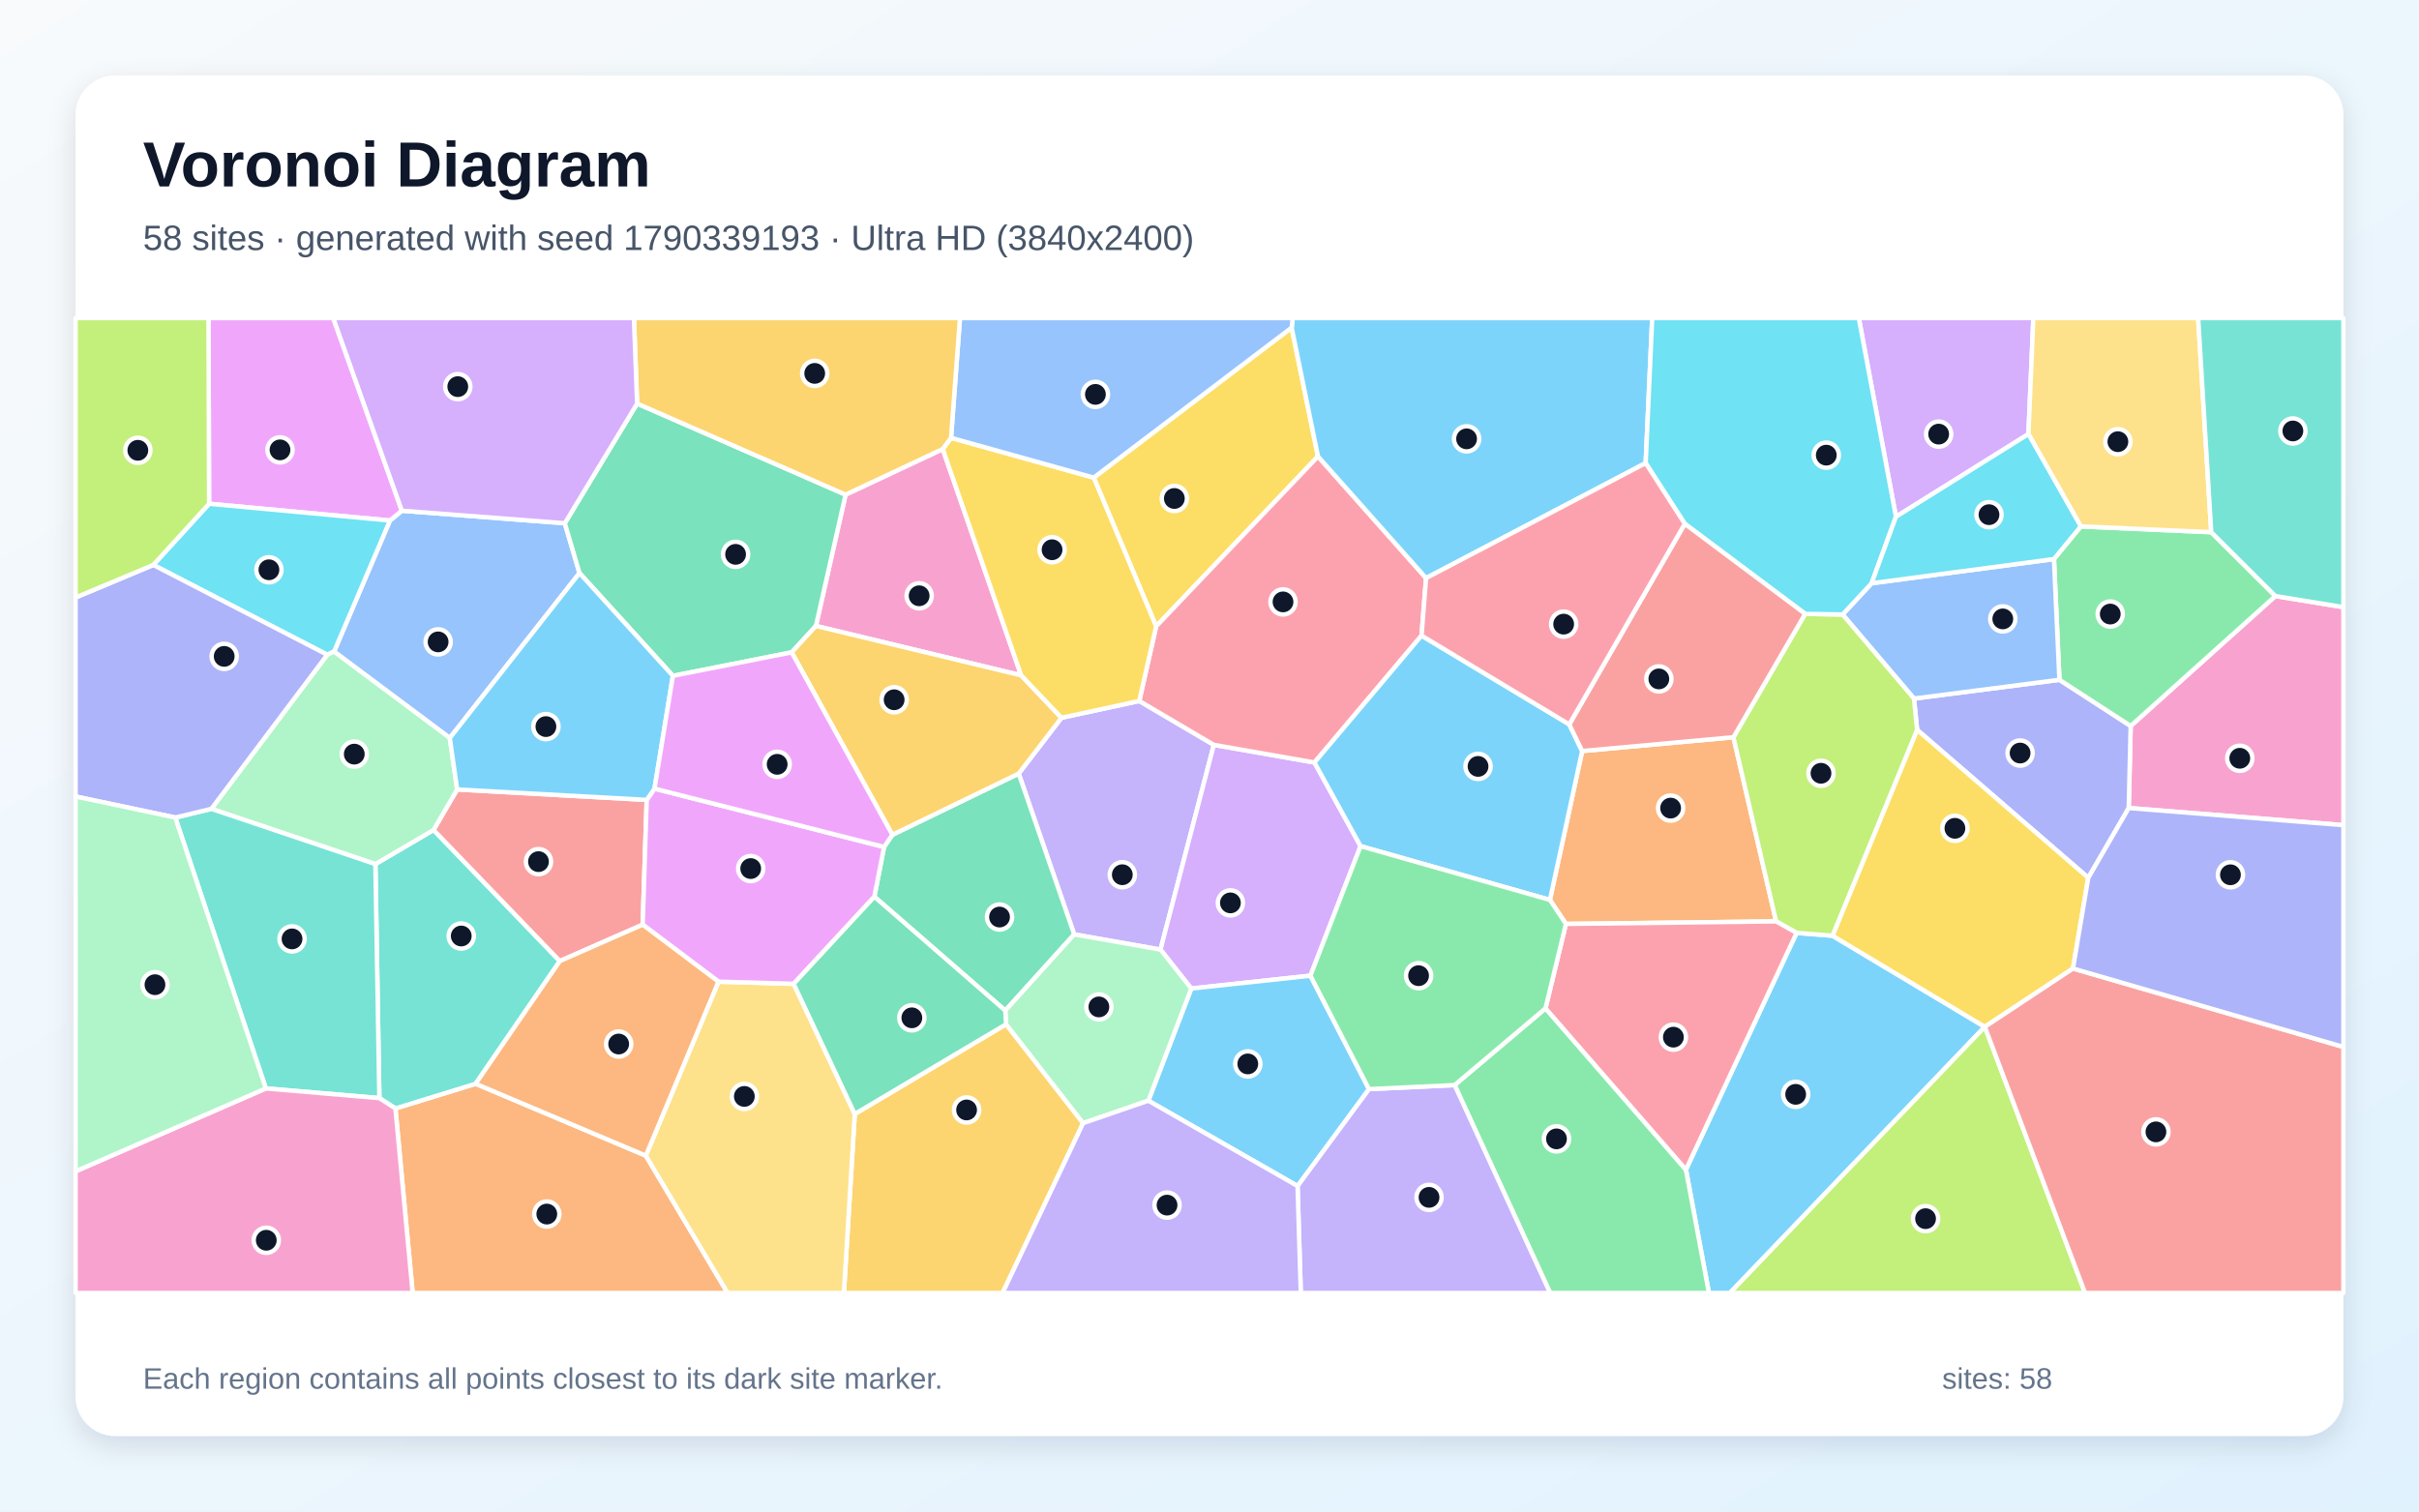
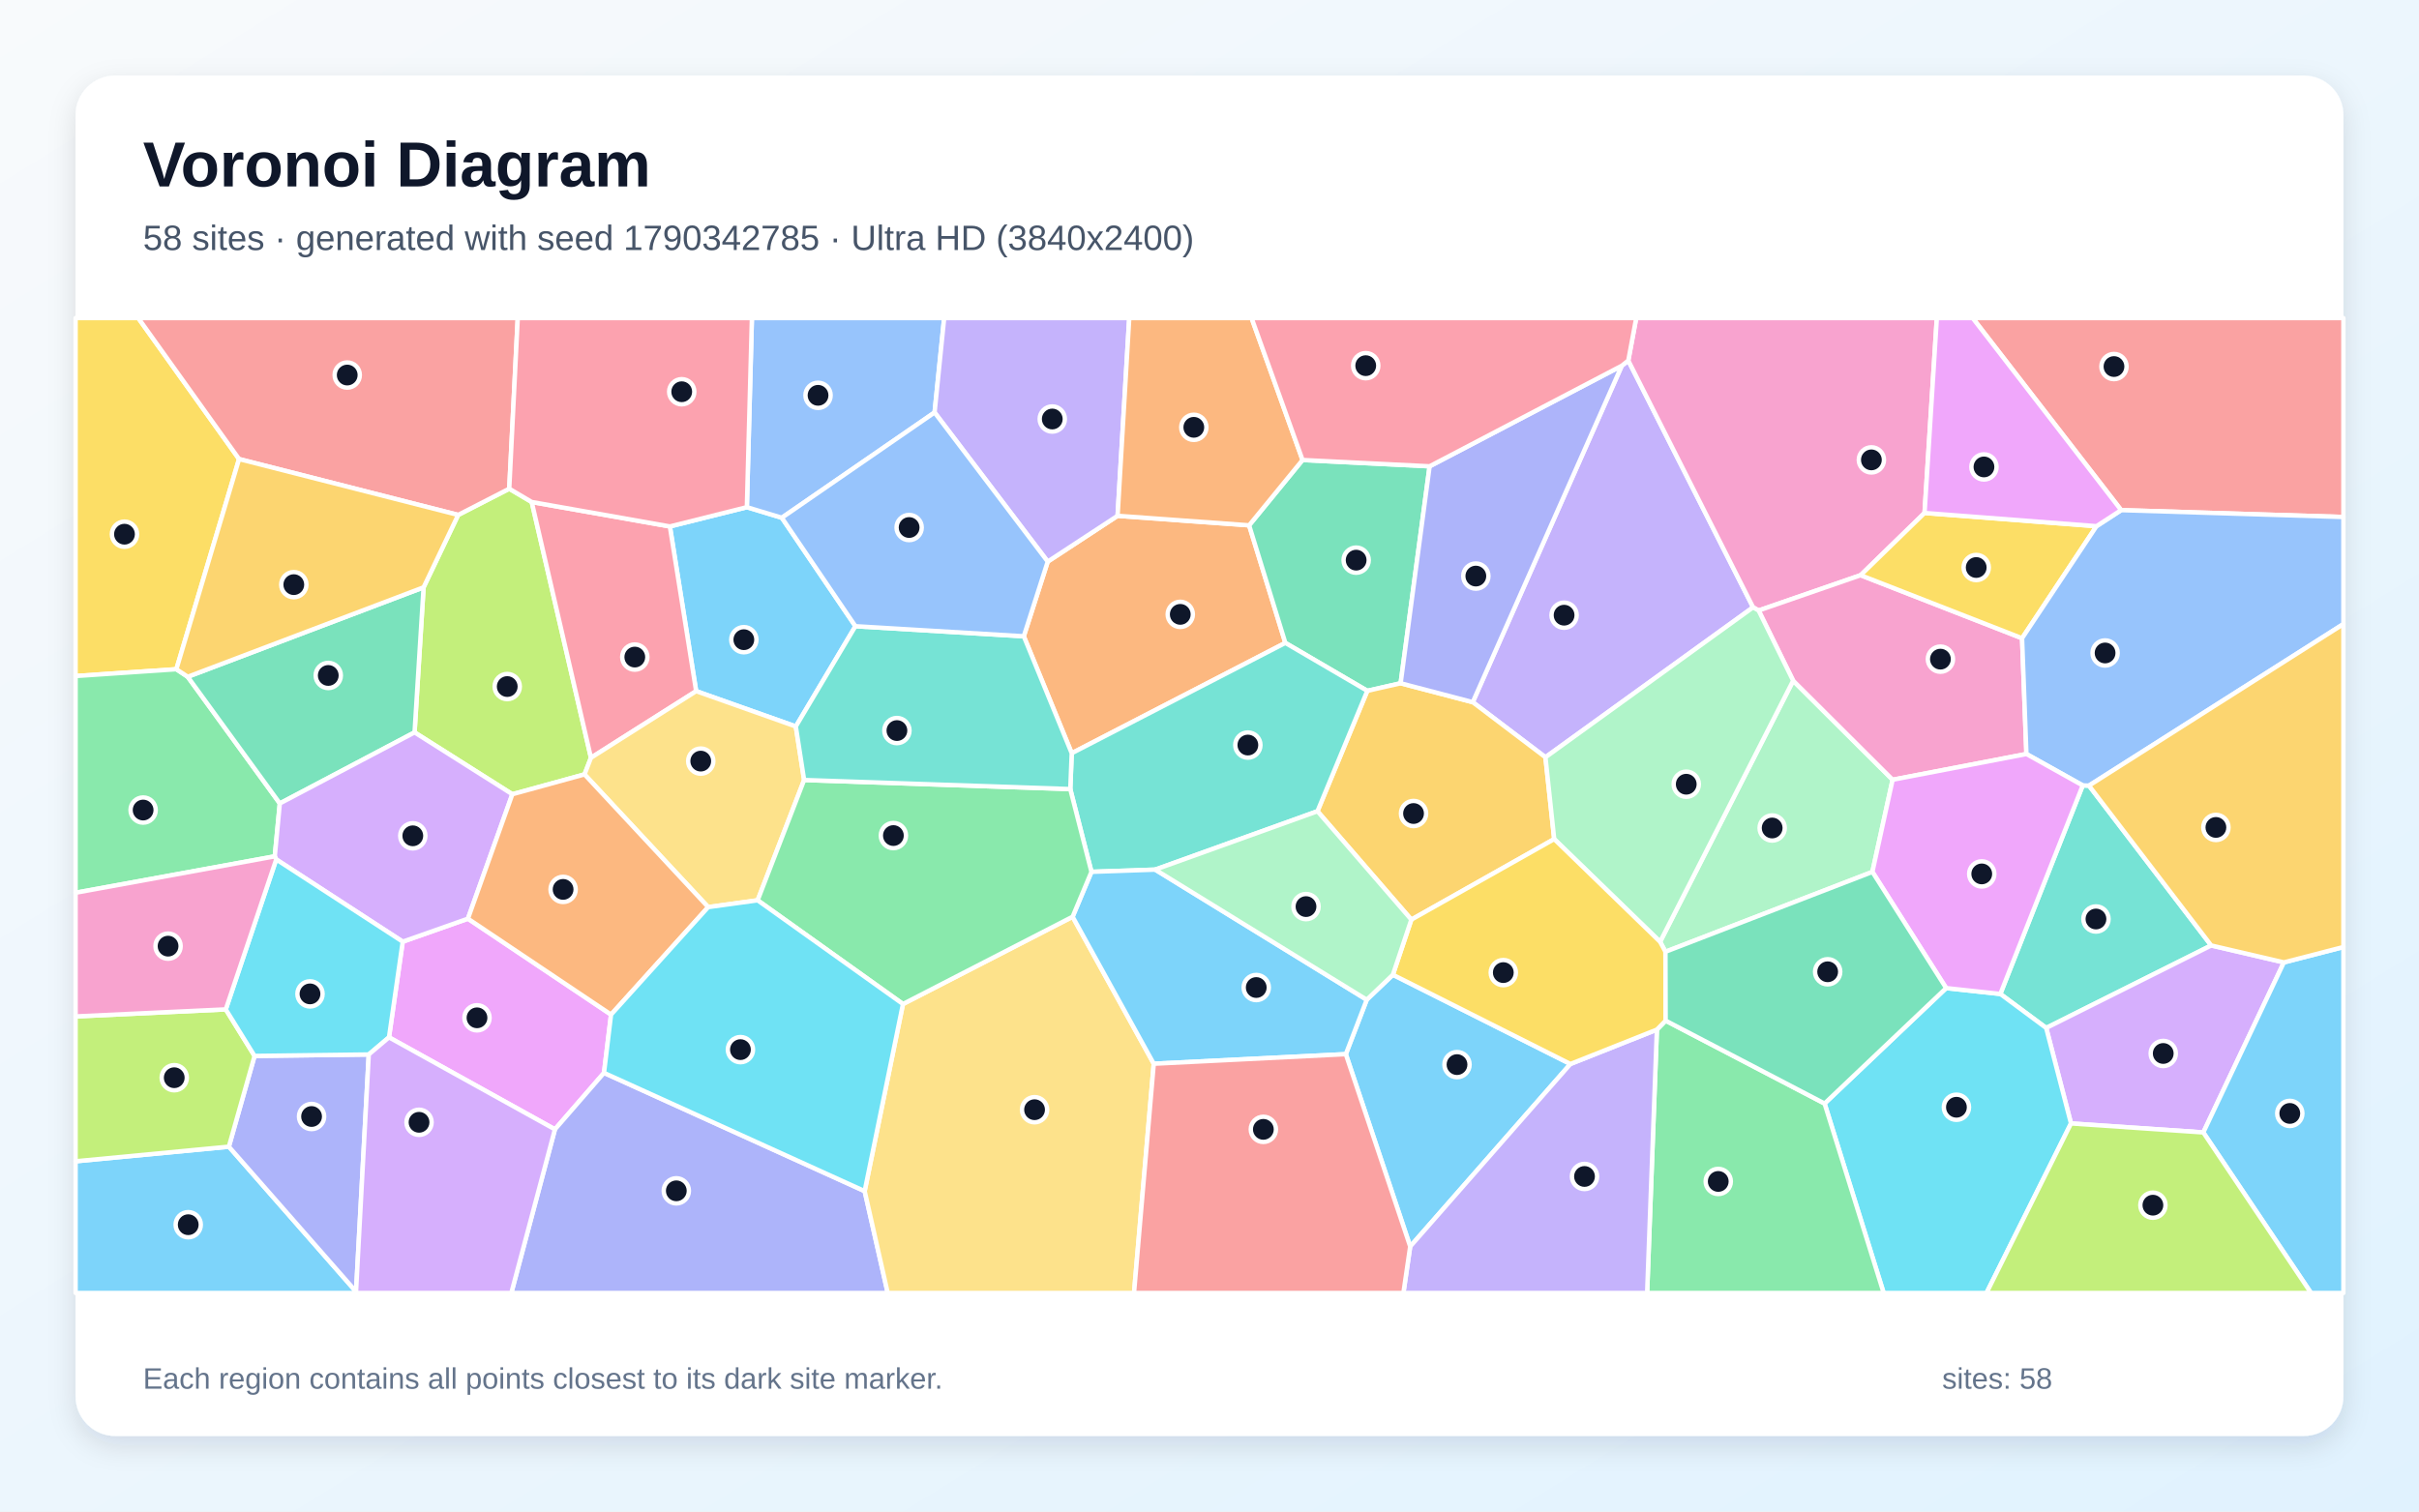
<svg xmlns="http://www.w3.org/2000/svg" width="3840" height="2400" viewBox="0 0 3840 2400" role="img" aria-labelledby="title description">
  <defs>
    <linearGradient id="background" x1="0" y1="0" x2="1" y2="1">
      <stop stop-color="#F8FAFC" />
      <stop offset="1" stop-color="#E0F2FE" />
    </linearGradient>
    <filter id="shadow" x="-5%" y="-5%" width="110%" height="110%">
      <feDropShadow dx="0" dy="15" stdDeviation="22" flood-color="#0F172A" flood-opacity=".12" />
    </filter>
  </defs>
  <rect width="3840" height="2400" fill="url(#background)" />
  <rect x="120" y="120" width="3600" height="2160" rx="63" fill="#FFFFFF" filter="url(#shadow)" />
  <g font-family="Arial, sans-serif">
    <text x="227" y="296" font-size="101" font-weight="700" fill="#0F172A">Voronoi Diagram</text>
-     <text x="227" y="397" font-size="56" fill="#475569">58 sites · generated with seed 1790339193 · Ultra HD (3840x2400)</text>
+     <text x="227" y="397" font-size="56" fill="#475569">58 sites · generated with seed 1790342785 · Ultra HD (3840x2400)</text>
  </g>
  <g stroke="#FFFFFF" stroke-width="7" stroke-linejoin="round">
-     <polygon points="2676.3,1857.2 2852.0,1481.2 2908.9,1485.7 3150.7,1630.4 2746.1,2053.0 2712.8,2053.0" fill="#38BDF8" fill-opacity="0.65" />
-     <polygon points="1808.5,1113.0 1926.9,1182.7 1842.2,1507.8 1705.2,1483.6 1617.1,1228.3 1685.0,1139.7" fill="#A78BFA" fill-opacity="0.65" />
-     <polygon points="3379.2,1283.0 3382.3,1152.7 3612.0,946.4 3720.0,964.0 3720.0,1310.2" fill="#F472B6" fill-opacity="0.65" />
-     <polygon points="627.7,1760.0 755.0,1720.8 1025.2,1835.0 1155.1,2053.0 655.1,2053.0" fill="#FB923C" fill-opacity="0.65" />
-     <polygon points="2050.4,520.2 2092.2,724.7 1835.3,994.5 1736.2,758.4" fill="#FACC15" fill-opacity="0.65" />
-     <polygon points="2309.1,1722.9 2453.4,1601.0 2676.3,1857.2 2712.8,2053.0 2460.7,2053.0" fill="#4ADE80" fill-opacity="0.65" />
-     <polygon points="602.2,1743.6 595.9,1372.0 688.2,1317.8 888.7,1526.0 755.0,1720.8 627.7,1760.0" fill="#2DD4BF" fill-opacity="0.65" />
-     <polygon points="896.6,830.8 919.9,909.9 714.0,1171.8 530.3,1034.6 619.0,826.5 637.9,810.9" fill="#60A5FA" fill-opacity="0.65" />
-     <polygon points="637.9,810.9 619.0,826.5 331.9,799.9 331.0,505.0 529.0,505.0" fill="#E879F9" fill-opacity="0.65" />
-     <polygon points="1595.8,1604.6 1388.0,1423.8 1403.4,1344.8 1416.6,1325.5 1617.1,1228.3 1705.2,1483.6" fill="#34D399" fill-opacity="0.65" />
-     <polygon points="1026.6,1270.1 1020.2,1468.2 888.7,1526.0 688.2,1317.8 725.7,1253.5" fill="#F87171" fill-opacity="0.65" />
-     <polygon points="3038.3,1109.2 3269.2,1079.4 3382.3,1152.7 3379.2,1283.0 3315.0,1393.8 3043.3,1158.8" fill="#818CF8" fill-opacity="0.65" />
-     <polygon points="1356.9,1768.8 1597.1,1626.3 1719.4,1783.3 1591.5,2053.0 1339.6,2053.0" fill="#FBBF24" fill-opacity="0.65" />
-     <polygon points="3150.7,1630.4 3150.8,1630.4 3309.9,2053.0 2746.1,2053.0" fill="#A3E635" fill-opacity="0.65" />
-     <polygon points="2159.8,1343.5 2080.2,1549.2 1891.1,1569.6 1842.2,1507.8 1926.9,1182.7 2086.6,1210.7" fill="#C084FC" fill-opacity="0.65" />
-     <polygon points="2263.8,917.9 2256.6,1009.2 2086.6,1210.7 1926.9,1182.7 1808.5,1113.0 1835.3,994.5 2092.2,724.7" fill="#FB7185" fill-opacity="0.65" />
-     <polygon points="331.9,799.9 619.0,826.5 530.3,1034.6 519.5,1039.6 243.3,897.0" fill="#22D3EE" fill-opacity="0.65" />
-     <polygon points="335.5,1284.3 519.5,1039.6 530.3,1034.6 714.0,1171.8 725.7,1253.5 688.2,1317.8 595.9,1372.0" fill="#86EFAC" fill-opacity="0.65" />
-     <polygon points="1025.2,1835.0 1140.5,1558.7 1259.9,1562.1 1356.9,1768.8 1339.6,2053.0 1155.1,2053.0" fill="#FCD34D" fill-opacity="0.65" />
-     <polygon points="1822.9,1747.7 1891.1,1569.6 2080.2,1549.2 2173.2,1729.3 2059.8,1883.2" fill="#38BDF8" fill-opacity="0.65" />
-     <polygon points="2612.4,735.3 2263.8,917.9 2092.2,724.7 2050.4,520.2 2052.2,505.0 2622.8,505.0" fill="#38BDF8" fill-opacity="0.65" />
-     <polygon points="2059.8,1883.2 2173.2,1729.3 2309.1,1722.9 2460.7,2053.0 2064.9,2053.0" fill="#A78BFA" fill-opacity="0.65" />
-     <polygon points="1496.5,713.0 1621.0,1072.3 1295.2,993.9 1342.3,785.4" fill="#F472B6" fill-opacity="0.65" />
-     <polygon points="2485.8,1467.0 2460.4,1428.9 2511.6,1192.5 2751.7,1170.6 2819.4,1463.0" fill="#FB923C" fill-opacity="0.65" />
-     <polygon points="3043.3,1158.8 3315.0,1393.8 3290.7,1537.8 3150.8,1630.4 3150.7,1630.4 2908.9,1485.7" fill="#FACC15" fill-opacity="0.65" />
-     <polygon points="3303.1,835.8 3510.2,845.0 3612.0,946.4 3382.3,1152.7 3269.2,1079.4 3260.5,887.7" fill="#4ADE80" fill-opacity="0.65" />
-     <polygon points="422.0,1728.2 278.2,1298.1 335.5,1284.3 595.9,1372.0 602.2,1743.6" fill="#2DD4BF" fill-opacity="0.65" />
-     <polygon points="2971.1,926.1 3260.5,887.7 3269.2,1079.4 3038.3,1109.2 2925.0,975.7" fill="#60A5FA" fill-opacity="0.65" />
-     <polygon points="1039.0,1252.2 1403.4,1344.8 1388.0,1423.8 1259.9,1562.1 1140.5,1558.7 1020.2,1468.2 1026.6,1270.1" fill="#E879F9" fill-opacity="0.65" />
-     <polygon points="1011.4,640.8 1342.3,785.4 1295.2,993.9 1256.7,1035.8 1068.2,1073.1 919.9,909.9 896.6,830.8" fill="#34D399" fill-opacity="0.65" />
-     <polygon points="3150.8,1630.4 3290.7,1537.8 3720.0,1662.3 3720.0,2053.0 3309.9,2053.0" fill="#F87171" fill-opacity="0.65" />
-     <polygon points="243.3,897.0 519.5,1039.6 335.5,1284.3 278.2,1298.1 120.0,1264.7 120.0,948.7" fill="#818CF8" fill-opacity="0.65" />
-     <polygon points="1416.6,1325.5 1256.7,1035.8 1295.2,993.9 1621.0,1072.3 1685.0,1139.7 1617.1,1228.3" fill="#FBBF24" fill-opacity="0.65" />
-     <polygon points="2819.4,1463.0 2751.7,1170.6 2865.6,974.7 2925.0,975.7 3038.3,1109.2 3043.3,1158.8 2908.9,1485.7 2852.0,1481.2" fill="#A3E635" fill-opacity="0.65" />
-     <polygon points="3220.0,689.2 3009.7,820.5 2950.7,505.0 3227.8,505.0" fill="#C084FC" fill-opacity="0.65" />
-     <polygon points="2453.4,1601.0 2485.8,1467.0 2819.4,1463.0 2852.0,1481.2 2676.3,1857.2" fill="#FB7185" fill-opacity="0.65" />
-     <polygon points="3009.7,820.5 2971.1,926.1 2925.0,975.7 2865.6,974.7 2674.5,831.7 2612.4,735.3 2622.8,505.0 2950.7,505.0" fill="#22D3EE" fill-opacity="0.65" />
-     <polygon points="1822.9,1747.7 1719.4,1783.3 1597.1,1626.3 1595.8,1604.6 1705.2,1483.6 1842.2,1507.8 1891.1,1569.6" fill="#86EFAC" fill-opacity="0.65" />
-     <polygon points="3510.2,845.0 3303.1,835.8 3220.0,689.2 3227.8,505.0 3489.4,505.0" fill="#FCD34D" fill-opacity="0.65" />
-     <polygon points="1068.2,1073.1 1039.0,1252.2 1026.6,1270.1 725.7,1253.5 714.0,1171.8 919.9,909.9" fill="#38BDF8" fill-opacity="0.65" />
-     <polygon points="2491.1,1150.2 2511.6,1192.5 2460.4,1428.9 2159.8,1343.5 2086.6,1210.7 2256.6,1009.2" fill="#38BDF8" fill-opacity="0.65" />
-     <polygon points="1719.4,1783.3 1822.9,1747.7 2059.8,1883.2 2064.9,2053.0 1591.5,2053.0" fill="#A78BFA" fill-opacity="0.65" />
-     <polygon points="120.0,1859.8 422.0,1728.2 602.2,1743.6 627.7,1760.0 655.1,2053.0 120.0,2053.0" fill="#F472B6" fill-opacity="0.65" />
-     <polygon points="1020.2,1468.2 1140.5,1558.7 1025.2,1835.0 755.0,1720.8 888.7,1526.0" fill="#FB923C" fill-opacity="0.65" />
-     <polygon points="1509.7,695.2 1736.2,758.4 1835.3,994.5 1808.5,1113.0 1685.0,1139.7 1621.0,1072.3 1496.5,713.0" fill="#FACC15" fill-opacity="0.65" />
-     <polygon points="2173.2,1729.3 2080.2,1549.2 2159.8,1343.5 2460.4,1428.9 2485.8,1467.0 2453.4,1601.0 2309.1,1722.9" fill="#4ADE80" fill-opacity="0.65" />
-     <polygon points="3612.0,946.4 3510.2,845.0 3489.4,505.0 3720.0,505.0 3720.0,964.0" fill="#2DD4BF" fill-opacity="0.65" />
-     <polygon points="2050.4,520.2 1736.2,758.4 1509.7,695.2 1523.9,505.0 2052.2,505.0" fill="#60A5FA" fill-opacity="0.65" />
-     <polygon points="1068.2,1073.1 1256.7,1035.8 1416.6,1325.5 1403.4,1344.8 1039.0,1252.2" fill="#E879F9" fill-opacity="0.65" />
-     <polygon points="1597.1,1626.3 1356.9,1768.8 1259.9,1562.1 1388.0,1423.8 1595.8,1604.6" fill="#34D399" fill-opacity="0.65" />
-     <polygon points="2674.5,831.7 2865.6,974.7 2751.7,1170.6 2511.6,1192.5 2491.1,1150.2" fill="#F87171" fill-opacity="0.65" />
-     <polygon points="3290.7,1537.8 3315.0,1393.8 3379.2,1283.0 3720.0,1310.2 3720.0,1662.3" fill="#818CF8" fill-opacity="0.65" />
-     <polygon points="1509.7,695.2 1496.5,713.0 1342.3,785.4 1011.4,640.8 1006.3,505.0 1523.9,505.0" fill="#FBBF24" fill-opacity="0.65" />
-     <polygon points="331.9,799.9 243.3,897.0 120.0,948.7 120.0,505.0 331.0,505.0" fill="#A3E635" fill-opacity="0.65" />
-     <polygon points="1011.4,640.8 896.6,830.8 637.9,810.9 529.0,505.0 1006.3,505.0" fill="#C084FC" fill-opacity="0.65" />
-     <polygon points="2674.5,831.7 2491.1,1150.2 2256.6,1009.2 2263.8,917.9 2612.4,735.3" fill="#FB7185" fill-opacity="0.65" />
-     <polygon points="3303.1,835.8 3260.5,887.7 2971.1,926.1 3009.7,820.5 3220.0,689.2" fill="#22D3EE" fill-opacity="0.65" />
-     <polygon points="120.0,1859.8 120.0,1264.7 278.2,1298.1 422.0,1728.2" fill="#86EFAC" fill-opacity="0.65" />
+     <polygon points="1357.9,994.3 1263.3,1153.5 1105.1,1097.4 1063.4,835.9 1185.6,805.3 1241.1,822.1" fill="#38BDF8" fill-opacity="0.65" />
+     <polygon points="2453.3,1202.4 2337.9,1114.9 2574.5,580.7 2584.8,572.5 2782.9,964.3" fill="#A78BFA" fill-opacity="0.65" />
+     <polygon points="3055.1,814.5 2953.6,913.3 2791.7,969.4 2782.9,964.3 2584.8,572.5 2597.4,505.0 3074.6,505.0" fill="#F472B6" fill-opacity="0.65" />
+     <polygon points="1701.3,1196.0 1625.2,1010.3 1663.2,891.7 1774.1,819.0 1982.9,834.1 2040.4,1020.8" fill="#FB923C" fill-opacity="0.65" />
+     <polygon points="379.5,728.9 280.0,1062.6 120.0,1073.4 120.0,505.0 219.5,505.0" fill="#FACC15" fill-opacity="0.65" />
+     <polygon points="298.0,1074.6 444.2,1275.7 436.2,1359.7 120.0,1417.5 120.0,1073.4 280.0,1062.6" fill="#4ADE80" fill-opacity="0.65" />
+     <polygon points="3510.1,1501.2 3248.2,1632.2 3175.4,1578.2 3306.2,1247.1 3316.1,1247.4" fill="#2DD4BF" fill-opacity="0.65" />
+     <polygon points="1483.6,654.9 1241.1,822.1 1185.6,805.3 1193.6,505.0 1498.8,505.0" fill="#60A5FA" fill-opacity="0.65" />
+     <polygon points="617.5,1647.1 639.3,1495.2 742.8,1458.7 970.0,1611.0 958.8,1703.5 880.9,1793.2" fill="#E879F9" fill-opacity="0.65" />
+     <polygon points="2269.4,740.4 2223.4,1084.9 2170.5,1096.9 2040.4,1020.8 1982.9,834.1 2067.7,730.4" fill="#34D399" fill-opacity="0.65" />
+     <polygon points="3367.2,810.0 3131.5,505.0 3720.0,505.0 3720.0,820.9" fill="#F87171" fill-opacity="0.65" />
+     <polygon points="880.9,1793.2 958.8,1703.5 1372.6,1891.3 1409.2,2053.0 811.7,2053.0" fill="#818CF8" fill-opacity="0.65" />
+     <polygon points="2467.2,1332.3 2240.4,1460.2 2091.4,1288.1 2170.5,1096.9 2223.4,1084.9 2337.9,1114.9 2453.3,1202.4" fill="#FBBF24" fill-opacity="0.65" />
+     <polygon points="727.3,817.6 808.4,776.0 844.1,797.1 938.1,1203.2 927.9,1229.6 813.3,1261.1 658.1,1162.9 672.4,932.6" fill="#A3E635" fill-opacity="0.65" />
+     <polygon points="3287.6,1783.8 3248.2,1632.2 3510.1,1501.2 3625.5,1528.1 3497.6,1798.1" fill="#C084FC" fill-opacity="0.65" />
+     <polygon points="938.1,1203.2 844.1,797.1 1063.4,835.9 1105.1,1097.4" fill="#FB7185" fill-opacity="0.65" />
+     <polygon points="2896.4,1752.2 3089.4,1568.9 3175.4,1578.2 3248.2,1632.2 3287.6,1783.8 3153.4,2053.0 2990.2,2053.0" fill="#22D3EE" fill-opacity="0.65" />
+     <polygon points="2972.3,1384.4 2643.8,1511.2 2635.3,1495.4 2846.5,1080.8 3004.4,1238.1" fill="#86EFAC" fill-opacity="0.65" />
+     <polygon points="1372.6,1891.3 1433.4,1594.2 1702.7,1455.6 1831.5,1689.0 1800.2,2053.0 1409.2,2053.0" fill="#FCD34D" fill-opacity="0.65" />
+     <polygon points="120.0,1843.9 363.3,1820.7 565.2,2050.8 566.2,2053.0 120.0,2053.0" fill="#38BDF8" fill-opacity="0.65" />
+     <polygon points="3497.6,1798.1 3625.5,1528.1 3720.0,1503.7 3720.0,2053.0 3668.6,2053.0" fill="#38BDF8" fill-opacity="0.65" />
+     <polygon points="1774.1,819.0 1663.2,891.7 1483.6,654.9 1498.8,505.0 1792.6,505.0" fill="#A78BFA" fill-opacity="0.65" />
+     <polygon points="3209.9,1013.4 3216.8,1197.2 3004.4,1238.1 2846.5,1080.8 2791.7,969.4 2953.6,913.3" fill="#F472B6" fill-opacity="0.65" />
+     <polygon points="2067.7,730.4 1982.9,834.1 1774.1,819.0 1792.6,505.0 1986.8,505.0" fill="#FB923C" fill-opacity="0.65" />
+     <polygon points="3328.0,835.5 3209.9,1013.4 2953.6,913.3 3055.1,814.5" fill="#FACC15" fill-opacity="0.65" />
+     <polygon points="2630.2,1634.8 2644.1,1620.6 2896.4,1752.2 2990.2,2053.0 2614.7,2053.0" fill="#4ADE80" fill-opacity="0.65" />
+     <polygon points="2091.4,1288.1 1833.8,1380.8 1732.6,1384.3 1699.0,1252.9 1701.3,1196.0 2040.4,1020.8 2170.5,1096.9" fill="#2DD4BF" fill-opacity="0.65" />
+     <polygon points="3316.1,1247.4 3306.2,1247.1 3216.8,1197.2 3209.9,1013.4 3328.0,835.5 3367.2,810.0 3720.0,820.9 3720.0,990.9" fill="#60A5FA" fill-opacity="0.65" />
+     <polygon points="3089.4,1568.9 2972.3,1384.4 3004.4,1238.1 3216.8,1197.2 3306.2,1247.1 3175.4,1578.2" fill="#E879F9" fill-opacity="0.65" />
+     <polygon points="672.4,932.6 658.1,1162.9 444.2,1275.7 298.0,1074.6" fill="#34D399" fill-opacity="0.65" />
+     <polygon points="808.4,776.0 727.3,817.6 379.5,728.9 219.5,505.0 821.9,505.0" fill="#F87171" fill-opacity="0.65" />
+     <polygon points="565.2,2050.8 363.3,1820.7 404.1,1676.6 585.4,1674.3" fill="#818CF8" fill-opacity="0.65" />
+     <polygon points="727.3,817.6 672.4,932.6 298.0,1074.6 280.0,1062.6 379.5,728.9" fill="#FBBF24" fill-opacity="0.65" />
+     <polygon points="358.4,1602.7 404.1,1676.6 363.3,1820.7 120.0,1843.9 120.0,1613.9" fill="#A3E635" fill-opacity="0.65" />
+     <polygon points="658.1,1162.9 813.3,1261.1 742.8,1458.7 639.3,1495.2 438.5,1364.6 436.2,1359.7 444.2,1275.7" fill="#C084FC" fill-opacity="0.65" />
+     <polygon points="1185.6,805.3 1063.4,835.9 844.1,797.1 808.4,776.0 821.9,505.0 1193.6,505.0" fill="#FB7185" fill-opacity="0.65" />
+     <polygon points="585.4,1674.3 404.1,1676.6 358.4,1602.7 438.5,1364.6 639.3,1495.2 617.5,1647.1" fill="#22D3EE" fill-opacity="0.65" />
+     <polygon points="2846.5,1080.8 2635.3,1495.4 2467.2,1332.3 2453.3,1202.4 2782.9,964.3 2791.7,969.4" fill="#86EFAC" fill-opacity="0.65" />
+     <polygon points="1276.5,1238.5 1202.7,1429.5 1124.2,1440.3 927.9,1229.6 938.1,1203.2 1105.1,1097.4 1263.3,1153.5" fill="#FCD34D" fill-opacity="0.65" />
+     <polygon points="2136.4,1673.8 2169.6,1587.4 2211.1,1547.7 2492.9,1689.4 2238.6,1979.2" fill="#38BDF8" fill-opacity="0.65" />
+     <polygon points="2169.6,1587.4 2136.4,1673.8 1831.5,1689.0 1702.7,1455.6 1732.6,1384.3 1833.8,1380.8" fill="#38BDF8" fill-opacity="0.65" />
+     <polygon points="2238.6,1979.2 2492.9,1689.4 2630.2,1634.8 2614.7,2053.0 2227.8,2053.0" fill="#A78BFA" fill-opacity="0.65" />
+     <polygon points="438.5,1364.6 358.4,1602.7 120.0,1613.9 120.0,1417.5 436.2,1359.7" fill="#F472B6" fill-opacity="0.65" />
+     <polygon points="1124.2,1440.3 970.0,1611.0 742.8,1458.7 813.3,1261.1 927.9,1229.6" fill="#FB923C" fill-opacity="0.65" />
+     <polygon points="2492.9,1689.4 2211.1,1547.7 2240.4,1460.2 2467.2,1332.3 2635.3,1495.4 2643.8,1511.2 2644.1,1620.6 2630.2,1634.8" fill="#FACC15" fill-opacity="0.65" />
+     <polygon points="1699.0,1252.9 1732.6,1384.3 1702.7,1455.6 1433.4,1594.2 1202.7,1429.5 1276.5,1238.5" fill="#4ADE80" fill-opacity="0.65" />
+     <polygon points="1699.0,1252.9 1276.5,1238.5 1263.3,1153.5 1357.9,994.3 1625.2,1010.3 1701.3,1196.0" fill="#2DD4BF" fill-opacity="0.65" />
+     <polygon points="1663.2,891.7 1625.2,1010.3 1357.9,994.3 1241.1,822.1 1483.6,654.9" fill="#60A5FA" fill-opacity="0.65" />
+     <polygon points="3367.2,810.0 3328.0,835.5 3055.1,814.5 3074.6,505.0 3131.5,505.0" fill="#E879F9" fill-opacity="0.65" />
+     <polygon points="2644.1,1620.6 2643.8,1511.2 2972.3,1384.4 3089.4,1568.9 2896.4,1752.2" fill="#34D399" fill-opacity="0.65" />
+     <polygon points="1831.5,1689.0 2136.4,1673.8 2238.6,1979.2 2227.8,2053.0 1800.2,2053.0" fill="#F87171" fill-opacity="0.65" />
+     <polygon points="2223.4,1084.9 2269.4,740.4 2574.5,580.7 2337.9,1114.9" fill="#818CF8" fill-opacity="0.65" />
+     <polygon points="3625.5,1528.1 3510.1,1501.2 3316.1,1247.4 3720.0,990.9 3720.0,1503.7" fill="#FBBF24" fill-opacity="0.65" />
+     <polygon points="3287.6,1783.8 3497.6,1798.1 3668.6,2053.0 3153.4,2053.0" fill="#A3E635" fill-opacity="0.65" />
+     <polygon points="565.2,2050.8 585.4,1674.3 617.5,1647.1 880.9,1793.2 811.7,2053.0 566.2,2053.0" fill="#C084FC" fill-opacity="0.65" />
+     <polygon points="2584.8,572.5 2574.5,580.7 2269.4,740.4 2067.7,730.4 1986.8,505.0 2597.4,505.0" fill="#FB7185" fill-opacity="0.65" />
+     <polygon points="1124.2,1440.3 1202.7,1429.5 1433.4,1594.2 1372.6,1891.3 958.8,1703.5 970.0,1611.0" fill="#22D3EE" fill-opacity="0.65" />
+     <polygon points="2211.1,1547.7 2169.6,1587.4 1833.8,1380.8 2091.4,1288.1 2240.4,1460.2" fill="#86EFAC" fill-opacity="0.65" />
  </g>
  <g>
-     <circle cx="2850.5" cy="1737.6" r="20" fill="#0F172A" stroke="#FFFFFF" stroke-width="7" />
-     <circle cx="1781.6" cy="1388.9" r="20" fill="#0F172A" stroke="#FFFFFF" stroke-width="7" />
-     <circle cx="3555.5" cy="1204.0" r="20" fill="#0F172A" stroke="#FFFFFF" stroke-width="7" />
-     <circle cx="868.0" cy="1927.7" r="20" fill="#0F172A" stroke="#FFFFFF" stroke-width="7" />
-     <circle cx="1864.2" cy="791.5" r="20" fill="#0F172A" stroke="#FFFFFF" stroke-width="7" />
-     <circle cx="2470.8" cy="1808.3" r="20" fill="#0F172A" stroke="#FFFFFF" stroke-width="7" />
-     <circle cx="732.2" cy="1486.2" r="20" fill="#0F172A" stroke="#FFFFFF" stroke-width="7" />
-     <circle cx="695.5" cy="1019.2" r="20" fill="#0F172A" stroke="#FFFFFF" stroke-width="7" />
-     <circle cx="444.5" cy="714.3" r="20" fill="#0F172A" stroke="#FFFFFF" stroke-width="7" />
-     <circle cx="1586.7" cy="1456.1" r="20" fill="#0F172A" stroke="#FFFFFF" stroke-width="7" />
-     <circle cx="854.8" cy="1368.1" r="20" fill="#0F172A" stroke="#FFFFFF" stroke-width="7" />
-     <circle cx="3206.8" cy="1195.7" r="20" fill="#0F172A" stroke="#FFFFFF" stroke-width="7" />
-     <circle cx="1534.4" cy="1762.4" r="20" fill="#0F172A" stroke="#FFFFFF" stroke-width="7" />
-     <circle cx="3056.7" cy="1935.0" r="20" fill="#0F172A" stroke="#FFFFFF" stroke-width="7" />
-     <circle cx="1953.2" cy="1433.6" r="20" fill="#0F172A" stroke="#FFFFFF" stroke-width="7" />
-     <circle cx="2036.7" cy="955.7" r="20" fill="#0F172A" stroke="#FFFFFF" stroke-width="7" />
-     <circle cx="426.9" cy="904.7" r="20" fill="#0F172A" stroke="#FFFFFF" stroke-width="7" />
-     <circle cx="562.4" cy="1197.4" r="20" fill="#0F172A" stroke="#FFFFFF" stroke-width="7" />
-     <circle cx="1181.6" cy="1740.9" r="20" fill="#0F172A" stroke="#FFFFFF" stroke-width="7" />
-     <circle cx="1980.8" cy="1689.3" r="20" fill="#0F172A" stroke="#FFFFFF" stroke-width="7" />
-     <circle cx="2328.1" cy="696.8" r="20" fill="#0F172A" stroke="#FFFFFF" stroke-width="7" />
-     <circle cx="2268.5" cy="1901.2" r="20" fill="#0F172A" stroke="#FFFFFF" stroke-width="7" />
-     <circle cx="1459.1" cy="946.0" r="20" fill="#0F172A" stroke="#FFFFFF" stroke-width="7" />
-     <circle cx="2652.0" cy="1283.1" r="20" fill="#0F172A" stroke="#FFFFFF" stroke-width="7" />
-     <circle cx="3103.3" cy="1315.2" r="20" fill="#0F172A" stroke="#FFFFFF" stroke-width="7" />
-     <circle cx="3349.9" cy="975.0" r="20" fill="#0F172A" stroke="#FFFFFF" stroke-width="7" />
-     <circle cx="463.6" cy="1490.8" r="20" fill="#0F172A" stroke="#FFFFFF" stroke-width="7" />
-     <circle cx="3179.3" cy="982.7" r="20" fill="#0F172A" stroke="#FFFFFF" stroke-width="7" />
-     <circle cx="1191.7" cy="1379.1" r="20" fill="#0F172A" stroke="#FFFFFF" stroke-width="7" />
-     <circle cx="1167.7" cy="880.2" r="20" fill="#0F172A" stroke="#FFFFFF" stroke-width="7" />
-     <circle cx="3422.4" cy="1797.2" r="20" fill="#0F172A" stroke="#FFFFFF" stroke-width="7" />
-     <circle cx="355.9" cy="1042.2" r="20" fill="#0F172A" stroke="#FFFFFF" stroke-width="7" />
-     <circle cx="1419.4" cy="1111.1" r="20" fill="#0F172A" stroke="#FFFFFF" stroke-width="7" />
-     <circle cx="2890.7" cy="1227.8" r="20" fill="#0F172A" stroke="#FFFFFF" stroke-width="7" />
-     <circle cx="3077.5" cy="689.3" r="20" fill="#0F172A" stroke="#FFFFFF" stroke-width="7" />
-     <circle cx="2656.4" cy="1646.8" r="20" fill="#0F172A" stroke="#FFFFFF" stroke-width="7" />
-     <circle cx="2899.1" cy="722.7" r="20" fill="#0F172A" stroke="#FFFFFF" stroke-width="7" />
-     <circle cx="1744.4" cy="1598.8" r="20" fill="#0F172A" stroke="#FFFFFF" stroke-width="7" />
-     <circle cx="3362.0" cy="701.3" r="20" fill="#0F172A" stroke="#FFFFFF" stroke-width="7" />
-     <circle cx="866.6" cy="1153.7" r="20" fill="#0F172A" stroke="#FFFFFF" stroke-width="7" />
-     <circle cx="2346.3" cy="1216.9" r="20" fill="#0F172A" stroke="#FFFFFF" stroke-width="7" />
-     <circle cx="1852.6" cy="1913.5" r="20" fill="#0F172A" stroke="#FFFFFF" stroke-width="7" />
-     <circle cx="422.7" cy="1969.3" r="20" fill="#0F172A" stroke="#FFFFFF" stroke-width="7" />
-     <circle cx="982.1" cy="1657.7" r="20" fill="#0F172A" stroke="#FFFFFF" stroke-width="7" />
-     <circle cx="1670.1" cy="872.9" r="20" fill="#0F172A" stroke="#FFFFFF" stroke-width="7" />
-     <circle cx="2251.9" cy="1549.2" r="20" fill="#0F172A" stroke="#FFFFFF" stroke-width="7" />
-     <circle cx="3639.8" cy="684.3" r="20" fill="#0F172A" stroke="#FFFFFF" stroke-width="7" />
-     <circle cx="1738.9" cy="626.2" r="20" fill="#0F172A" stroke="#FFFFFF" stroke-width="7" />
-     <circle cx="1233.7" cy="1213.6" r="20" fill="#0F172A" stroke="#FFFFFF" stroke-width="7" />
-     <circle cx="1447.5" cy="1616.1" r="20" fill="#0F172A" stroke="#FFFFFF" stroke-width="7" />
-     <circle cx="2633.3" cy="1078.0" r="20" fill="#0F172A" stroke="#FFFFFF" stroke-width="7" />
-     <circle cx="3540.7" cy="1389.0" r="20" fill="#0F172A" stroke="#FFFFFF" stroke-width="7" />
-     <circle cx="1293.3" cy="592.9" r="20" fill="#0F172A" stroke="#FFFFFF" stroke-width="7" />
-     <circle cx="218.8" cy="715.0" r="20" fill="#0F172A" stroke="#FFFFFF" stroke-width="7" />
-     <circle cx="726.7" cy="613.9" r="20" fill="#0F172A" stroke="#FFFFFF" stroke-width="7" />
-     <circle cx="2482.2" cy="991.0" r="20" fill="#0F172A" stroke="#FFFFFF" stroke-width="7" />
-     <circle cx="3157.4" cy="817.2" r="20" fill="#0F172A" stroke="#FFFFFF" stroke-width="7" />
-     <circle cx="246.0" cy="1563.5" r="20" fill="#0F172A" stroke="#FFFFFF" stroke-width="7" />
+     <circle cx="1180.8" cy="1015.7" r="20" fill="#0F172A" stroke="#FFFFFF" stroke-width="7" />
+     <circle cx="2482.9" cy="976.8" r="20" fill="#0F172A" stroke="#FFFFFF" stroke-width="7" />
+     <circle cx="2970.7" cy="730.2" r="20" fill="#0F172A" stroke="#FFFFFF" stroke-width="7" />
+     <circle cx="1873.6" cy="975.5" r="20" fill="#0F172A" stroke="#FFFFFF" stroke-width="7" />
+     <circle cx="197.6" cy="848.2" r="20" fill="#0F172A" stroke="#FFFFFF" stroke-width="7" />
+     <circle cx="227.2" cy="1286.2" r="20" fill="#0F172A" stroke="#FFFFFF" stroke-width="7" />
+     <circle cx="3327.2" cy="1459.2" r="20" fill="#0F172A" stroke="#FFFFFF" stroke-width="7" />
+     <circle cx="1298.6" cy="627.7" r="20" fill="#0F172A" stroke="#FFFFFF" stroke-width="7" />
+     <circle cx="757.2" cy="1616.1" r="20" fill="#0F172A" stroke="#FFFFFF" stroke-width="7" />
+     <circle cx="2152.8" cy="889.4" r="20" fill="#0F172A" stroke="#FFFFFF" stroke-width="7" />
+     <circle cx="3355.8" cy="582.0" r="20" fill="#0F172A" stroke="#FFFFFF" stroke-width="7" />
+     <circle cx="1073.6" cy="1890.8" r="20" fill="#0F172A" stroke="#FFFFFF" stroke-width="7" />
+     <circle cx="2243.9" cy="1291.7" r="20" fill="#0F172A" stroke="#FFFFFF" stroke-width="7" />
+     <circle cx="805.2" cy="1090.1" r="20" fill="#0F172A" stroke="#FFFFFF" stroke-width="7" />
+     <circle cx="3434.0" cy="1672.7" r="20" fill="#0F172A" stroke="#FFFFFF" stroke-width="7" />
+     <circle cx="1007.7" cy="1043.3" r="20" fill="#0F172A" stroke="#FFFFFF" stroke-width="7" />
+     <circle cx="3105.7" cy="1758.1" r="20" fill="#0F172A" stroke="#FFFFFF" stroke-width="7" />
+     <circle cx="2813.2" cy="1314.7" r="20" fill="#0F172A" stroke="#FFFFFF" stroke-width="7" />
+     <circle cx="1642.3" cy="1762.0" r="20" fill="#0F172A" stroke="#FFFFFF" stroke-width="7" />
+     <circle cx="298.8" cy="1944.6" r="20" fill="#0F172A" stroke="#FFFFFF" stroke-width="7" />
+     <circle cx="3634.9" cy="1767.9" r="20" fill="#0F172A" stroke="#FFFFFF" stroke-width="7" />
+     <circle cx="1670.4" cy="665.3" r="20" fill="#0F172A" stroke="#FFFFFF" stroke-width="7" />
+     <circle cx="3080.3" cy="1046.6" r="20" fill="#0F172A" stroke="#FFFFFF" stroke-width="7" />
+     <circle cx="1895.1" cy="678.5" r="20" fill="#0F172A" stroke="#FFFFFF" stroke-width="7" />
+     <circle cx="3137.1" cy="901.1" r="20" fill="#0F172A" stroke="#FFFFFF" stroke-width="7" />
+     <circle cx="2727.6" cy="1875.9" r="20" fill="#0F172A" stroke="#FFFFFF" stroke-width="7" />
+     <circle cx="1980.9" cy="1183.0" r="20" fill="#0F172A" stroke="#FFFFFF" stroke-width="7" />
+     <circle cx="3341.7" cy="1036.8" r="20" fill="#0F172A" stroke="#FFFFFF" stroke-width="7" />
+     <circle cx="3145.9" cy="1387.6" r="20" fill="#0F172A" stroke="#FFFFFF" stroke-width="7" />
+     <circle cx="521.1" cy="1072.5" r="20" fill="#0F172A" stroke="#FFFFFF" stroke-width="7" />
+     <circle cx="551.2" cy="595.5" r="20" fill="#0F172A" stroke="#FFFFFF" stroke-width="7" />
+     <circle cx="494.6" cy="1772.8" r="20" fill="#0F172A" stroke="#FFFFFF" stroke-width="7" />
+     <circle cx="466.4" cy="928.3" r="20" fill="#0F172A" stroke="#FFFFFF" stroke-width="7" />
+     <circle cx="276.6" cy="1711.2" r="20" fill="#0F172A" stroke="#FFFFFF" stroke-width="7" />
+     <circle cx="655.3" cy="1327.1" r="20" fill="#0F172A" stroke="#FFFFFF" stroke-width="7" />
+     <circle cx="1082.2" cy="622.0" r="20" fill="#0F172A" stroke="#FFFFFF" stroke-width="7" />
+     <circle cx="492.1" cy="1578.1" r="20" fill="#0F172A" stroke="#FFFFFF" stroke-width="7" />
+     <circle cx="2676.8" cy="1245.2" r="20" fill="#0F172A" stroke="#FFFFFF" stroke-width="7" />
+     <circle cx="1112.4" cy="1208.5" r="20" fill="#0F172A" stroke="#FFFFFF" stroke-width="7" />
+     <circle cx="2312.9" cy="1690.4" r="20" fill="#0F172A" stroke="#FFFFFF" stroke-width="7" />
+     <circle cx="1994.2" cy="1568.0" r="20" fill="#0F172A" stroke="#FFFFFF" stroke-width="7" />
+     <circle cx="2515.3" cy="1868.0" r="20" fill="#0F172A" stroke="#FFFFFF" stroke-width="7" />
+     <circle cx="266.8" cy="1502.3" r="20" fill="#0F172A" stroke="#FFFFFF" stroke-width="7" />
+     <circle cx="893.9" cy="1412.2" r="20" fill="#0F172A" stroke="#FFFFFF" stroke-width="7" />
+     <circle cx="2386.4" cy="1544.3" r="20" fill="#0F172A" stroke="#FFFFFF" stroke-width="7" />
+     <circle cx="1418.2" cy="1326.7" r="20" fill="#0F172A" stroke="#FFFFFF" stroke-width="7" />
+     <circle cx="1423.8" cy="1160.0" r="20" fill="#0F172A" stroke="#FFFFFF" stroke-width="7" />
+     <circle cx="1443.2" cy="837.6" r="20" fill="#0F172A" stroke="#FFFFFF" stroke-width="7" />
+     <circle cx="3149.4" cy="741.4" r="20" fill="#0F172A" stroke="#FFFFFF" stroke-width="7" />
+     <circle cx="2901.3" cy="1543.0" r="20" fill="#0F172A" stroke="#FFFFFF" stroke-width="7" />
+     <circle cx="2005.5" cy="1793.2" r="20" fill="#0F172A" stroke="#FFFFFF" stroke-width="7" />
+     <circle cx="2342.8" cy="914.7" r="20" fill="#0F172A" stroke="#FFFFFF" stroke-width="7" />
+     <circle cx="3517.6" cy="1313.8" r="20" fill="#0F172A" stroke="#FFFFFF" stroke-width="7" />
+     <circle cx="3417.6" cy="1913.6" r="20" fill="#0F172A" stroke="#FFFFFF" stroke-width="7" />
+     <circle cx="665.2" cy="1782.0" r="20" fill="#0F172A" stroke="#FFFFFF" stroke-width="7" />
+     <circle cx="2168.0" cy="580.6" r="20" fill="#0F172A" stroke="#FFFFFF" stroke-width="7" />
+     <circle cx="1175.4" cy="1666.6" r="20" fill="#0F172A" stroke="#FFFFFF" stroke-width="7" />
+     <circle cx="2073.2" cy="1439.5" r="20" fill="#0F172A" stroke="#FFFFFF" stroke-width="7" />
  </g>
  <g font-family="Arial, sans-serif" font-size="47" fill="#64748B">
    <text x="227" y="2205">Each region contains all points closest to its dark site marker.</text>
    <text x="3083" y="2205">sites: 58</text>
  </g>
</svg>
